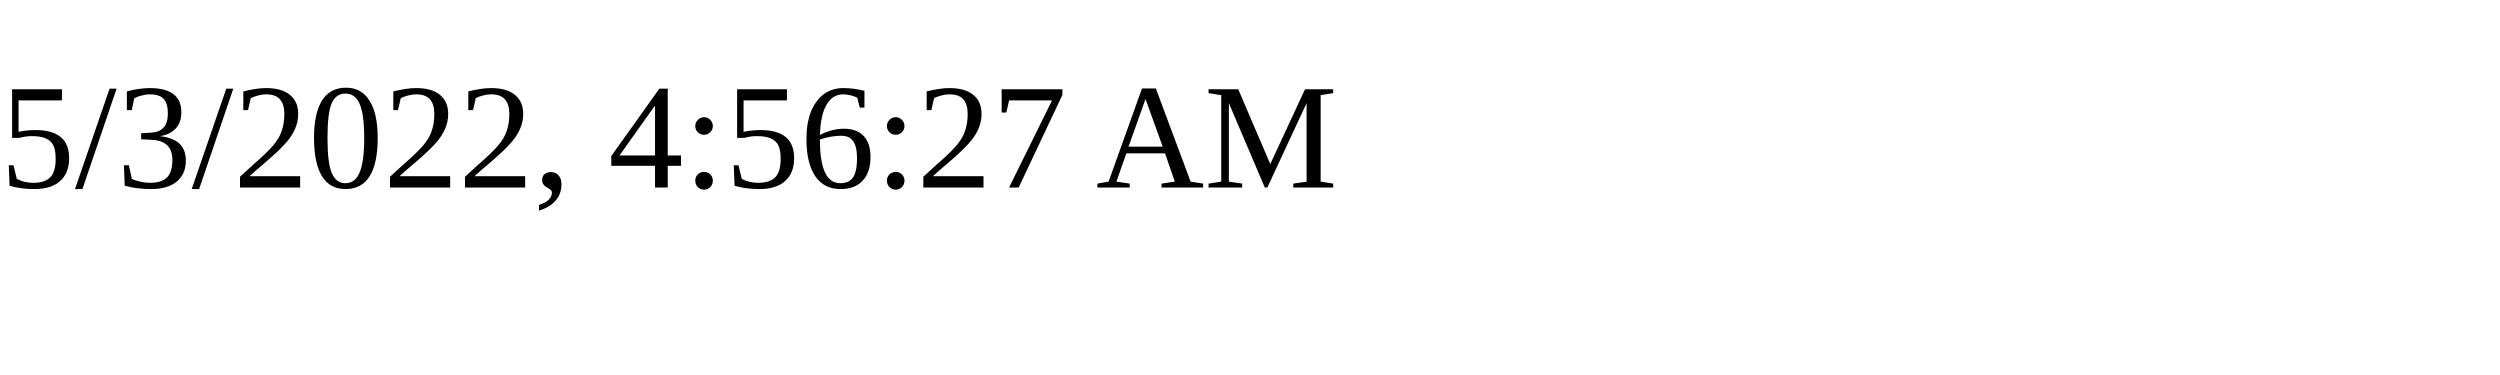
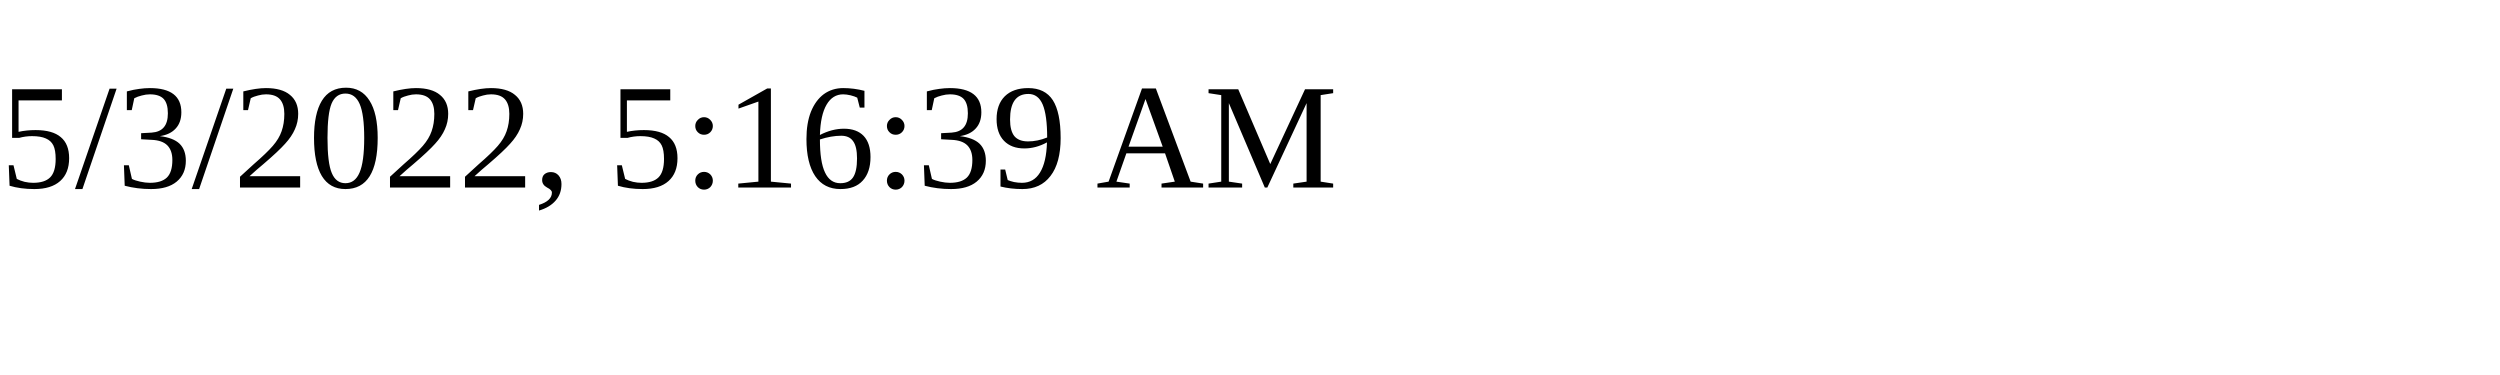
<svg xmlns="http://www.w3.org/2000/svg" height="30" width="200">
-   <text x="0" y="15">5/3/2022, 4:56:27 AM</text>
+   <text x="0" y="15">5/3/2022, 5:16:39 AM</text>
</svg>
